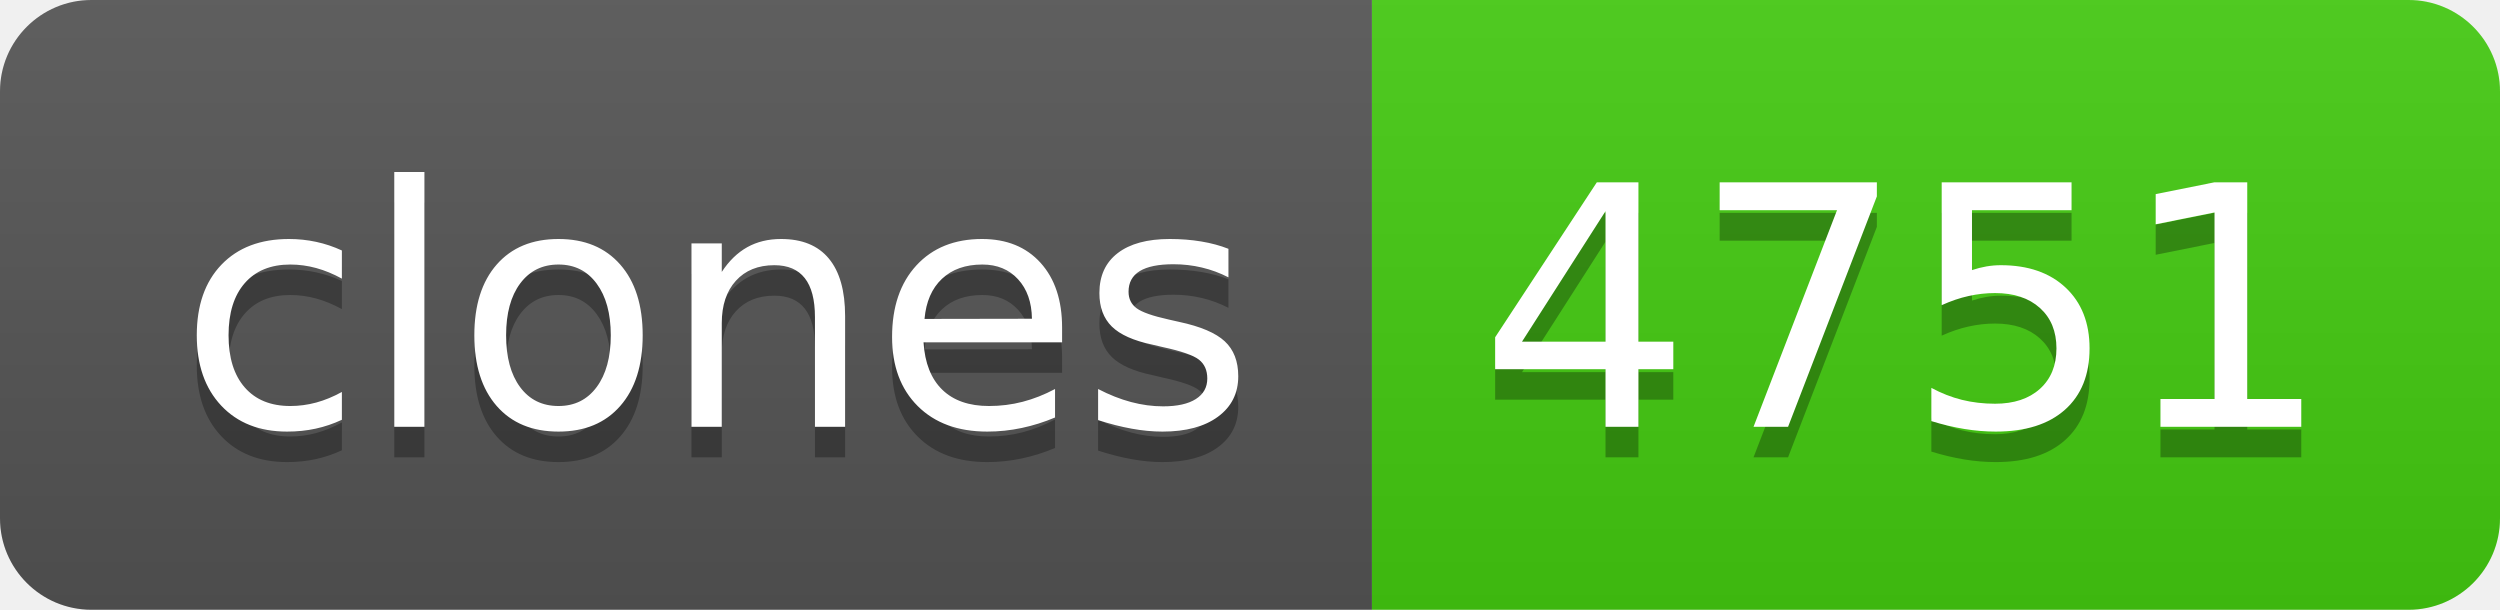
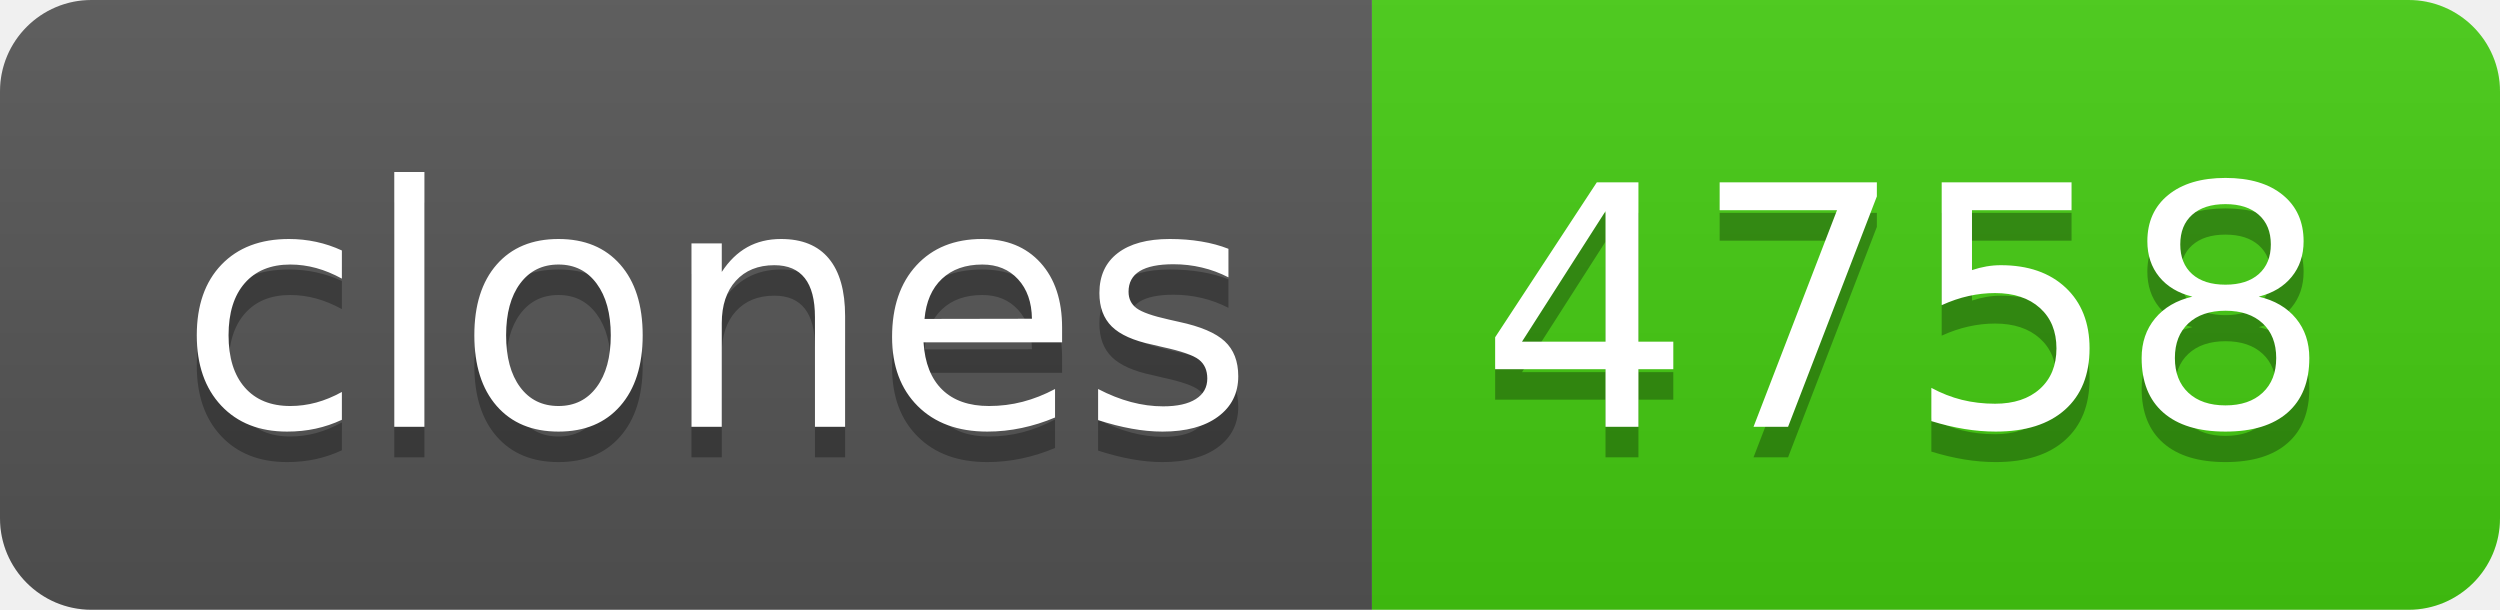
- <svg xmlns="http://www.w3.org/2000/svg" width="82" height="20" role="img" aria-label="clones: 4751">
+ <svg xmlns="http://www.w3.org/2000/svg" width="82" height="20" role="img" aria-label="clones: 4758">
  <linearGradient id="s" x2="0" y2="100%">
    <stop offset="0" stop-color="#bbb" stop-opacity=".1" />
    <stop offset="1" stop-opacity=".1" />
  </linearGradient>
  <clipPath id="r">
    <rect width="82" height="20" rx="3" fill="#fff" />
  </clipPath>
  <g clip-path="url(#r)">
    <rect width="45" height="20" fill="#555" />
    <rect x="45" width="37" height="20" fill="#4c1" />
    <rect width="82" height="20" fill="url(#s)" />
  </g>
  <g fill="#fff" text-anchor="middle" font-family="Verdana,Geneva,DejaVu Sans,sans-serif" text-rendering="geometricPrecision" font-size="110">
    <text aria-hidden="true" x="235" y="150" fill="#010101" fill-opacity=".3" transform="scale(.1)" textLength="350">clones</text>
    <text x="235" y="140" transform="scale(.1)" fill="#fff" textLength="350">clones</text>
-     <text aria-hidden="true" x="625" y="150" fill="#010101" fill-opacity=".3" transform="scale(.1)" textLength="270">4751</text>
-     <text x="625" y="140" transform="scale(.1)" fill="#fff" textLength="270">4751</text>
+     <text aria-hidden="true" x="625" y="150" fill="#010101" fill-opacity=".3" transform="scale(.1)" textLength="270">4758</text>
+     <text x="625" y="140" transform="scale(.1)" fill="#fff" textLength="270">4758</text>
  </g>
</svg>
